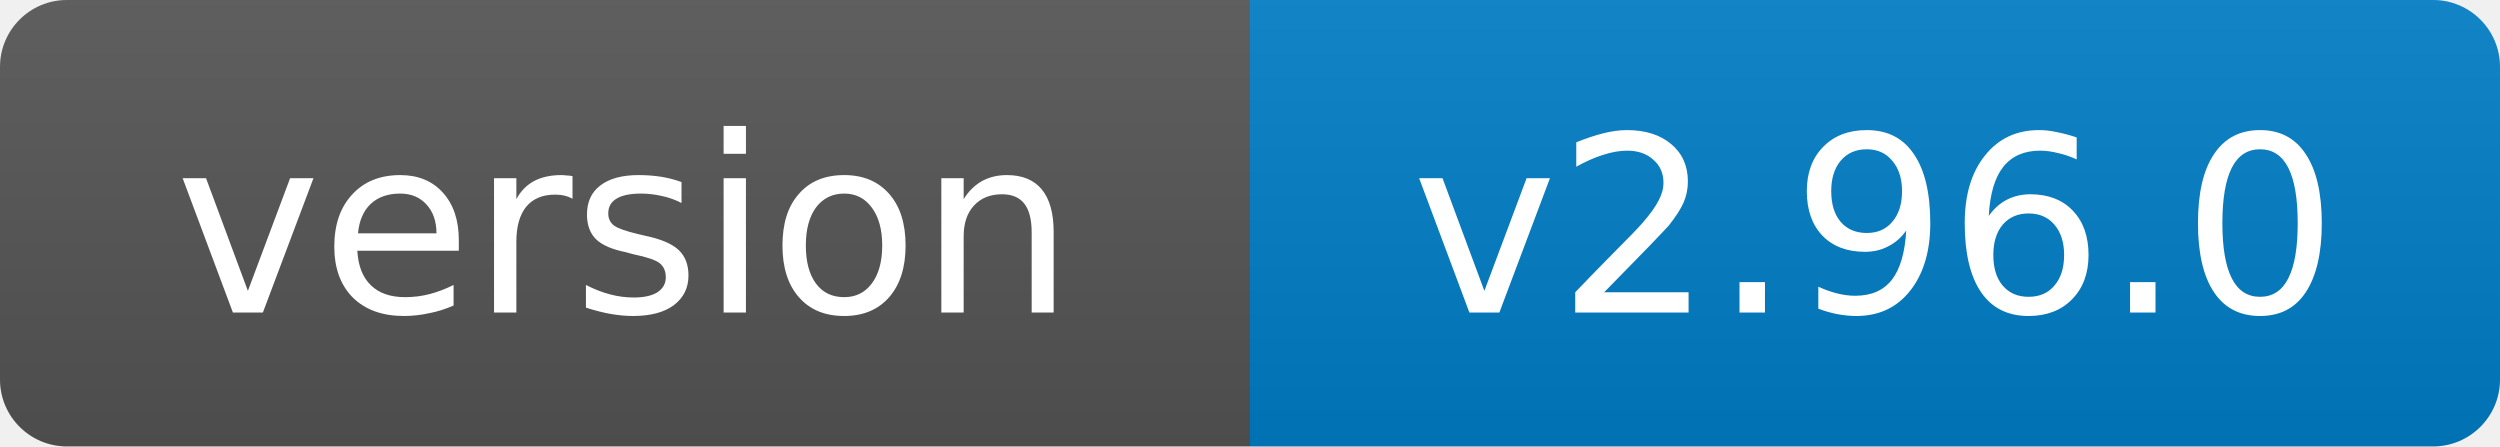
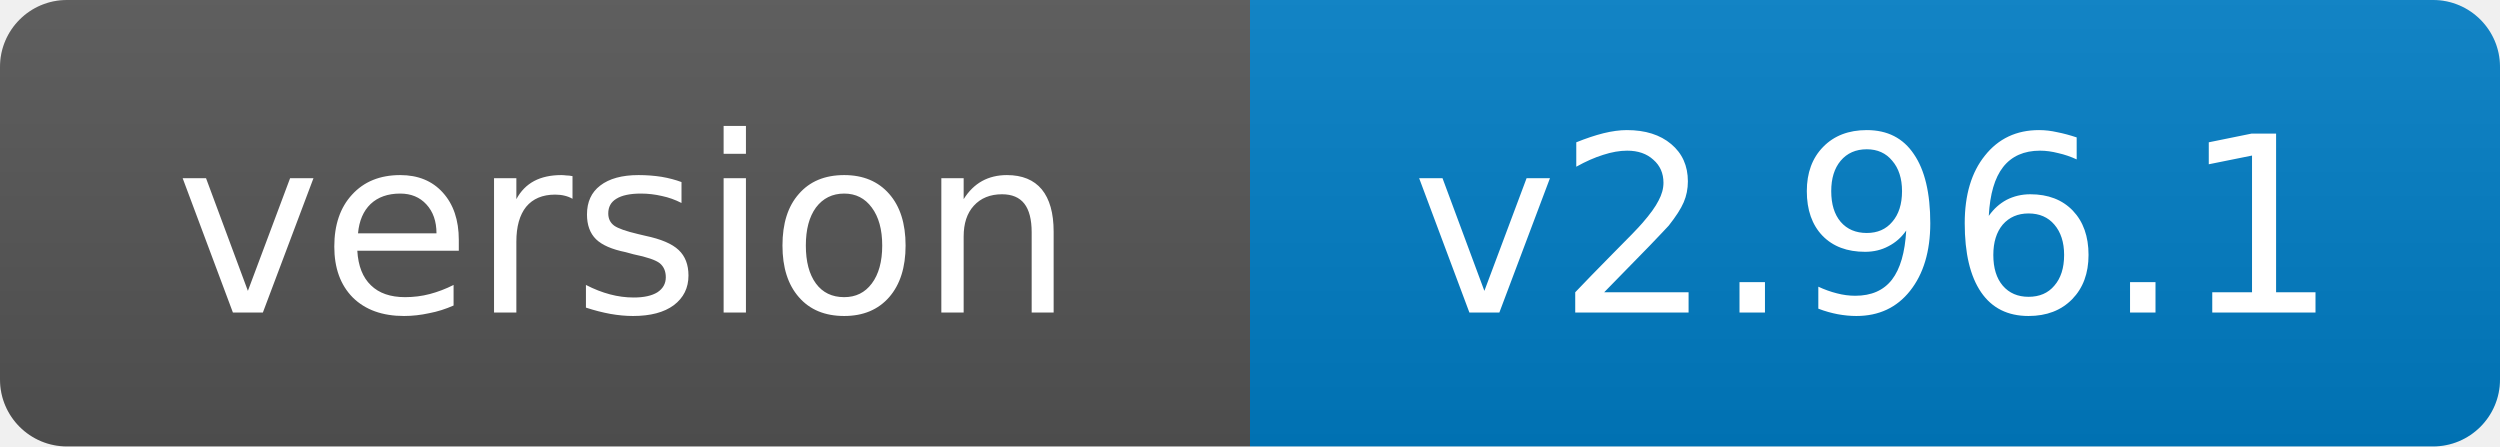
- <svg xmlns="http://www.w3.org/2000/svg" width="112" height="20" role="img" aria-label="version: v2.96.0">
+ <svg xmlns="http://www.w3.org/2000/svg" width="112" height="20" role="img" aria-label="version: v2.96.1">
  <linearGradient id="s" x2="0" y2="100%">
    <stop offset="0" stop-color="#bbb" stop-opacity=".1" />
    <stop offset="1" stop-opacity=".1" />
  </linearGradient>
  <clipPath id="r">
    <rect width="112" height="20" rx="3" fill="#fff" />
  </clipPath>
  <g clip-path="url(#r)">
    <rect width="56" height="20" fill="#555" />
    <rect x="56" width="56" height="20" fill="#007ec6" />
    <rect width="112" height="20" fill="url(#s)" />
  </g>
  <g fill="#fff" text-anchor="middle" font-family="Verdana,Geneva,DejaVu Sans,sans-serif" font-size="11">
    <text x="28.0" y="14">version</text>
-     <text x="84.0" y="14">v2.96.0</text>
+     <text x="84.0" y="14">v2.96.1</text>
  </g>
</svg>
